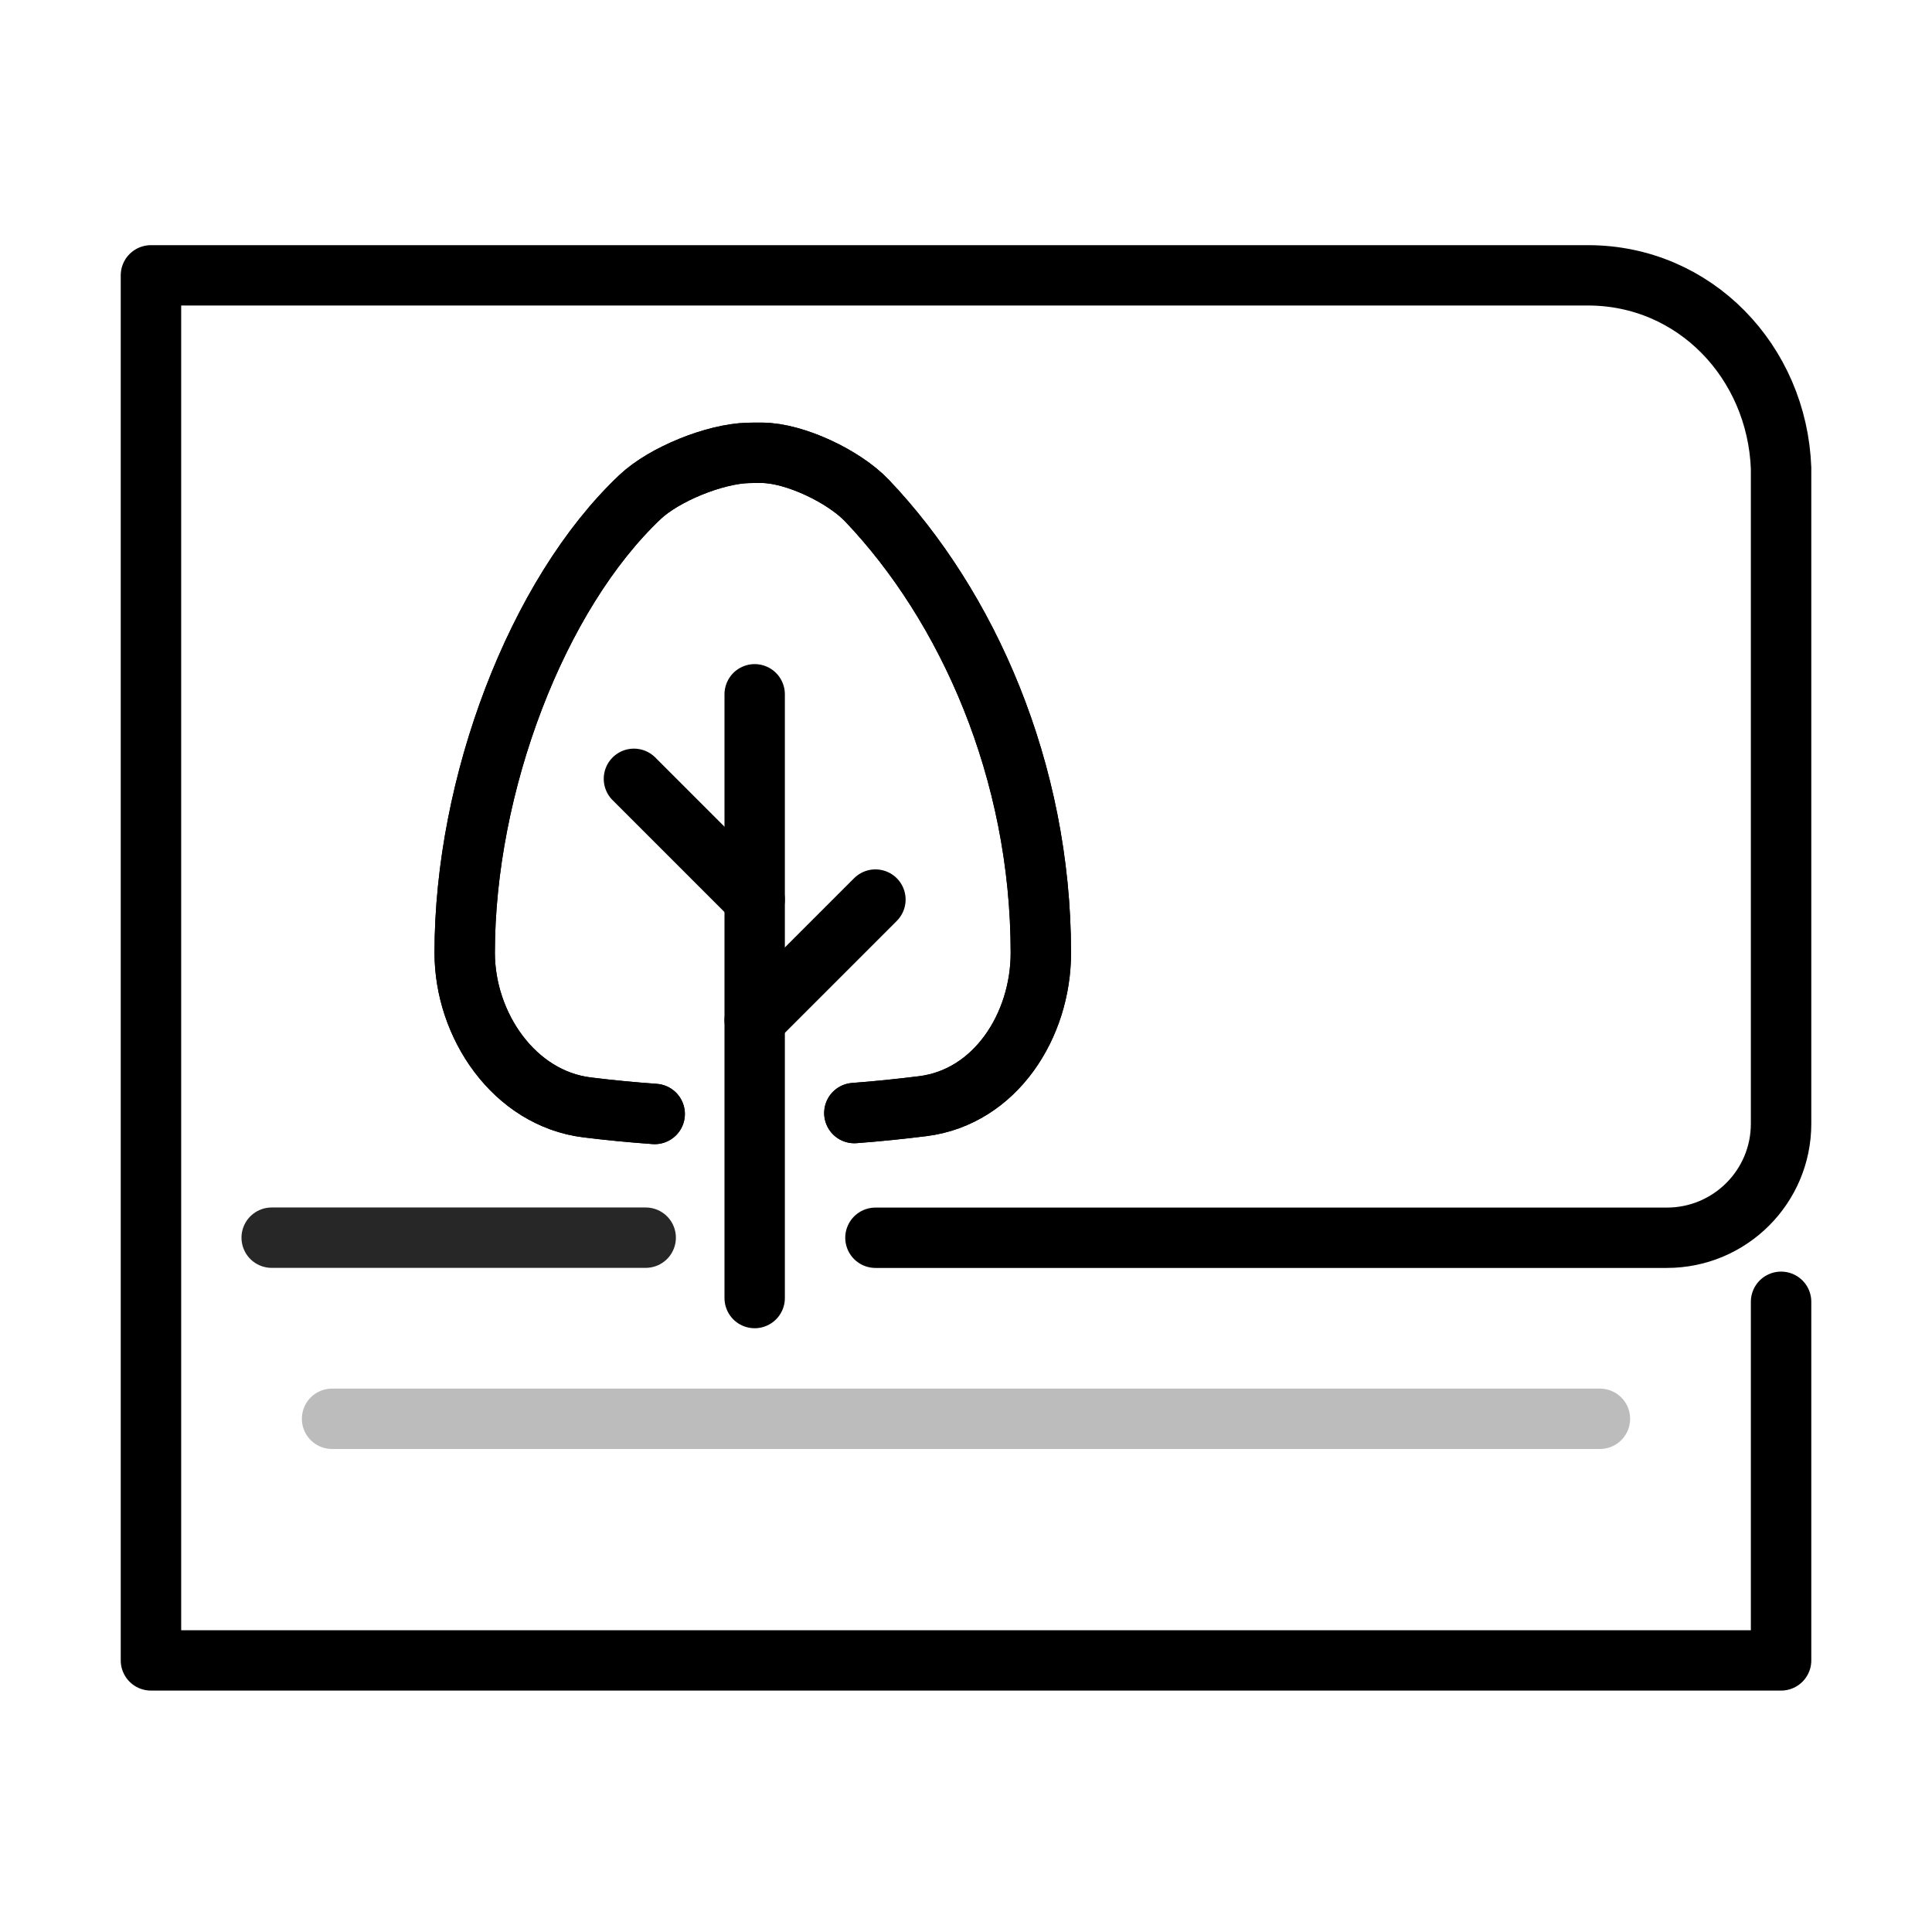
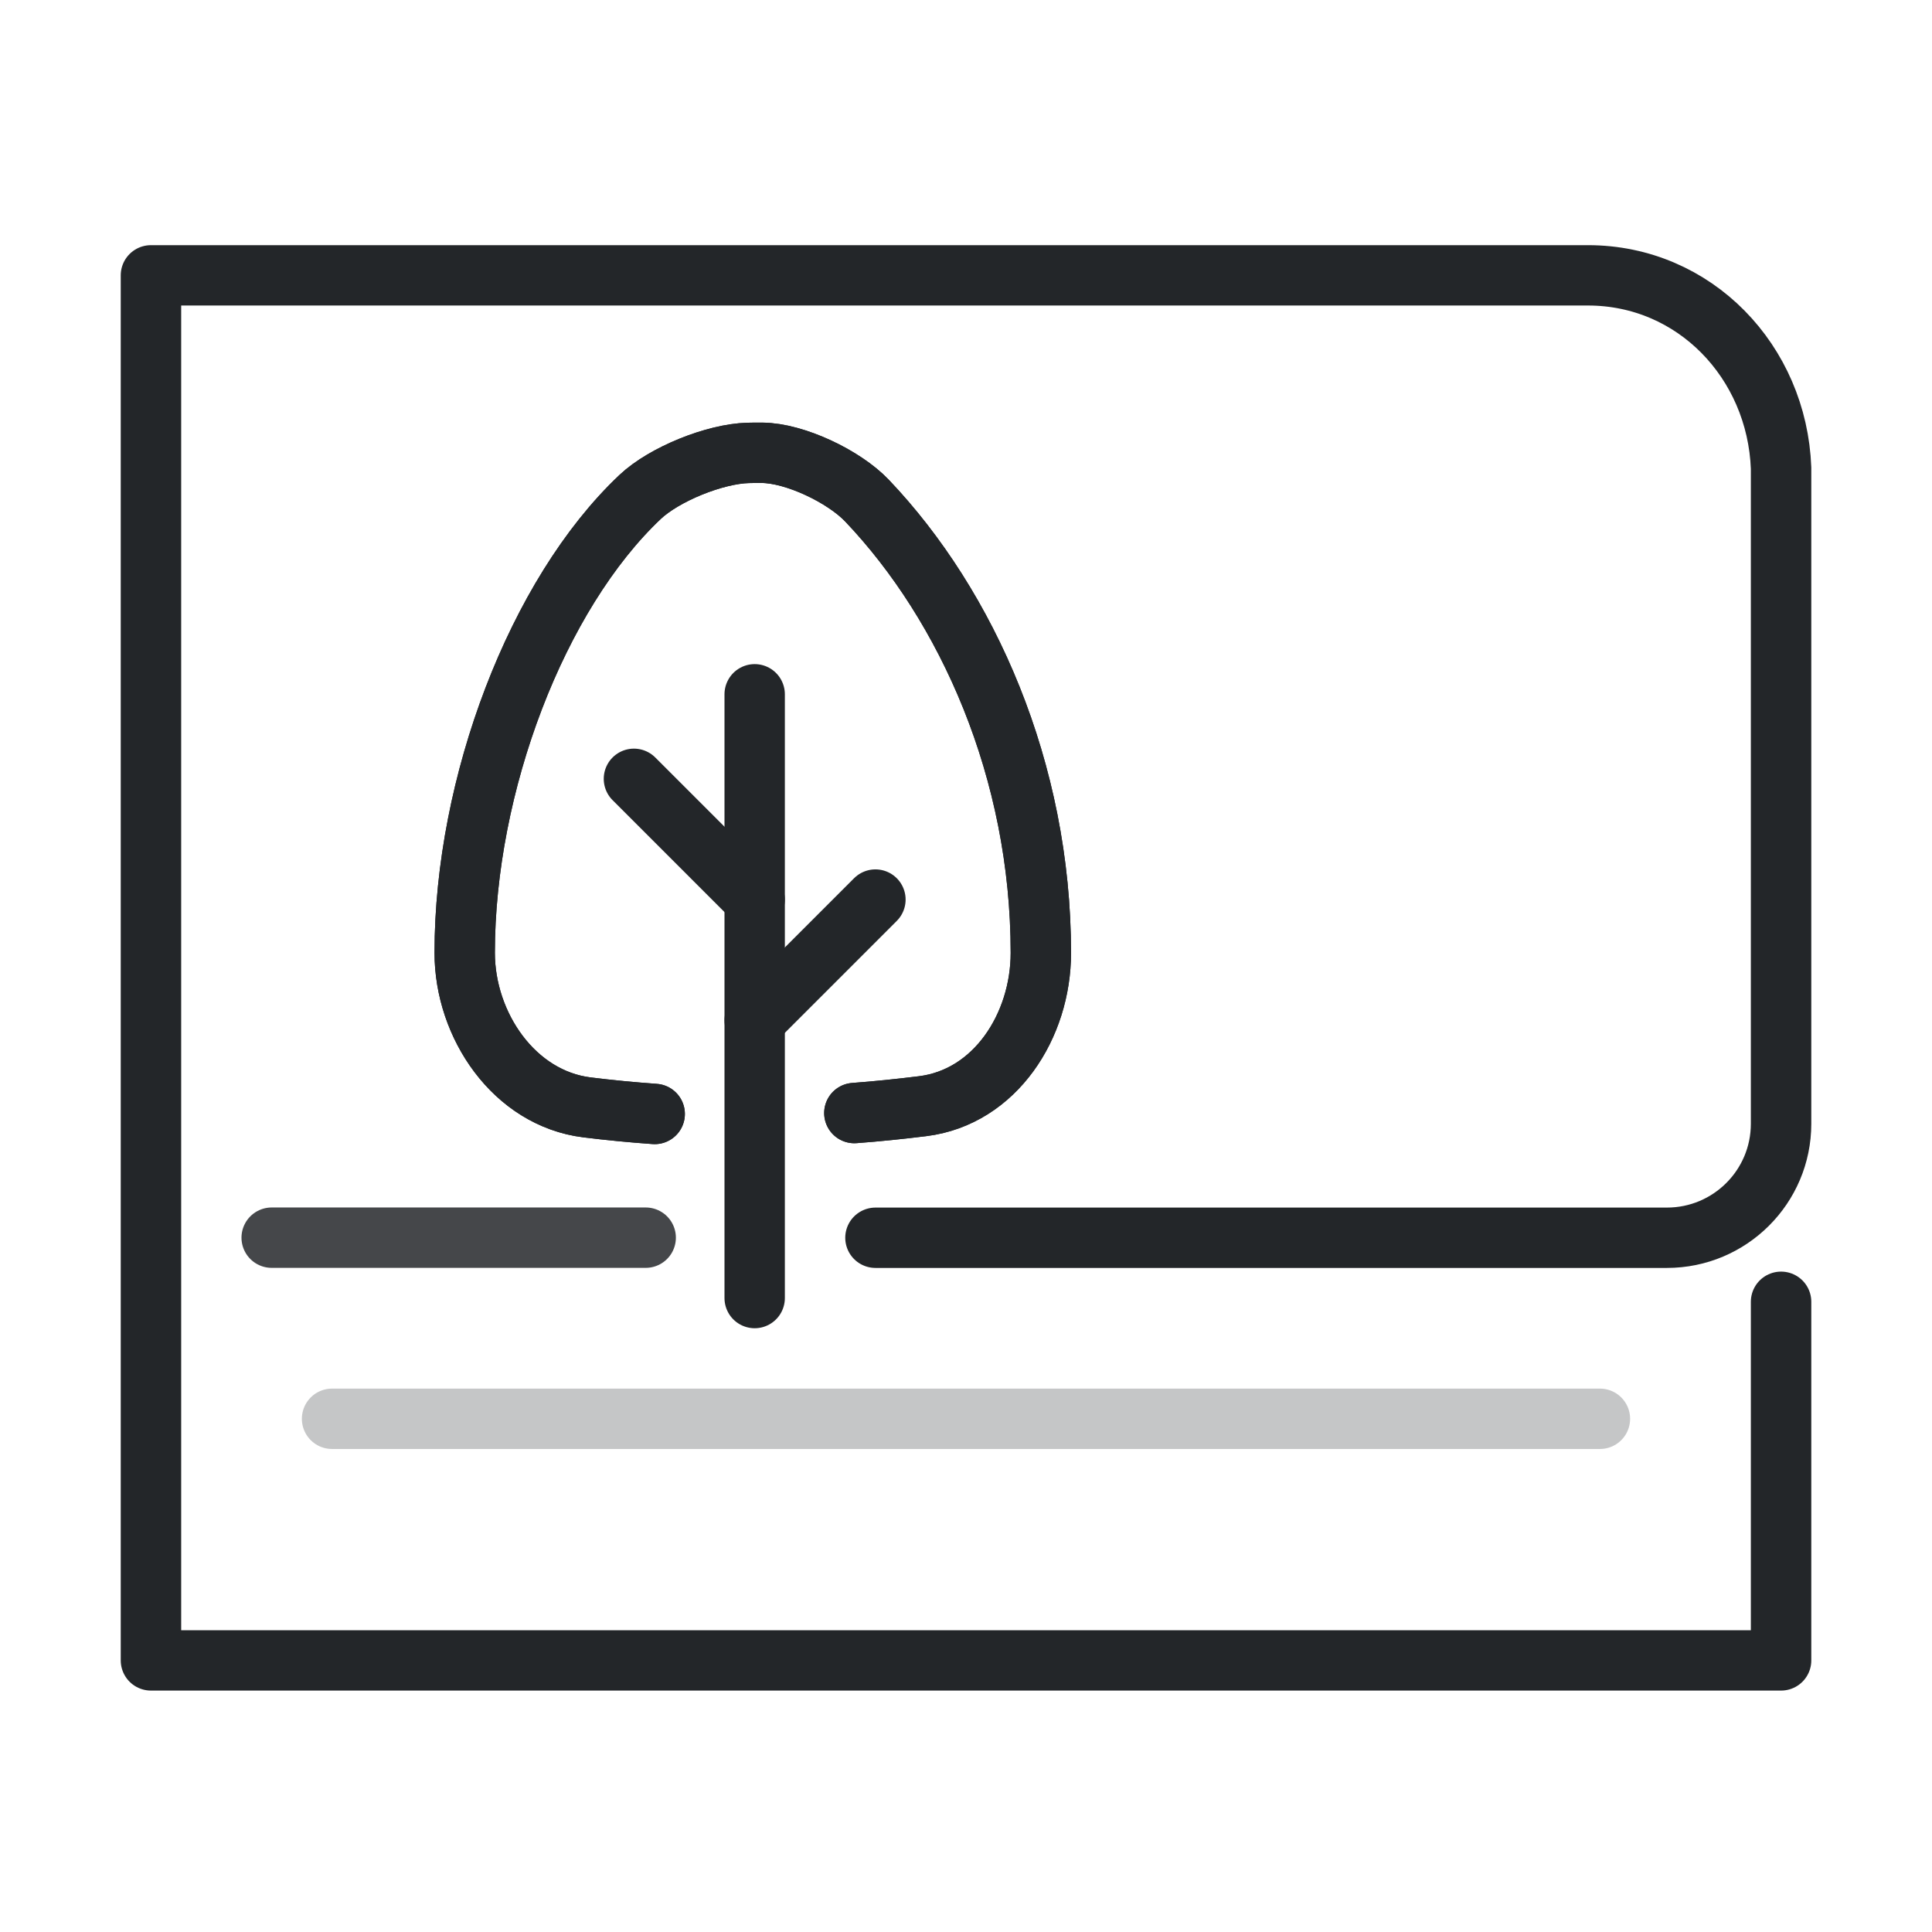
<svg xmlns="http://www.w3.org/2000/svg" width="32" height="32" version="1.1" xml:space="preserve" id="svg8">
  <defs id="defs1">
-     <style id="current-color-scheme" type="text/css">.ColorScheme-Text { color:currentColor; }</style>
+     <style id="current-color-scheme" type="text/css">.ColorScheme-Text { color:#232629; }</style>
  </defs>
  <g transform="matrix(1.3529 0 0 1.3509 1.1177 1.4737)" id="g2">
    <g class="ColorScheme-Text" fill="none" stroke="currentColor" stroke-linecap="round" stroke-linejoin="round" stroke-width=".74" style="paint-order:fill markers stroke" id="g1">
      <path d="m20.979 14.87v4.397h-19.957v-16.982h17.593c1.306 0 2.315 1.059 2.364 2.364l-1e-6 8.038a1.398 1.398 135 01-1.398 1.398h-9.689" style="stroke-width:.74" id="path1" />
    </g>
  </g>
  <g class="ColorScheme-Text" transform="translate(9.9968 9.4707)" fill="none" stroke="currentColor" stroke-linecap="round" stroke-linejoin="round" style="paint-order:stroke fill markers" id="g8">
    <path d="m16.503 14.029h-21" style="opacity:.265" id="path2" />
    <path d="m.698 11.029h-6.195" style="opacity:.847" id="path3" />
    <path d="m.847 8.98c-.375-.027-.75-.063-1.122-.109-1.204-.15-2.025-1.357-2.025-2.561 0-2.781 1.197-5.936 2.905-7.549.4-.378 1.239-.716 1.788-.73.077-.002.155-.003.232-.002.547.004 1.358.393 1.738.792 1.661 1.745 2.88 4.468 2.88 7.492 0 1.205-.754 2.388-1.957 2.538-.379.047-.757.086-1.132.114" id="path4" />
    <path d="m2.503 2.029v10" id="path5" />
    <path d="m.503 3.429 2 2" id="path6" />
    <path d="m4.503 5.429-2 2" id="path7" />
    <path d="m.847 8.98c-.375-.027-.75-.063-1.122-.109-1.204-.15-2.025-1.357-2.025-2.561 0-2.781 1.197-5.936 2.905-7.549.4-.378 1.239-.716 1.788-.73.077-.002.155-.003.232-.002.547.004 1.358.393 1.738.792 1.661 1.745 2.88 4.468 2.88 7.492 0 1.205-.754 2.388-1.957 2.538-.379.047-.757.086-1.132.114" id="path8" />
  </g>
</svg>
